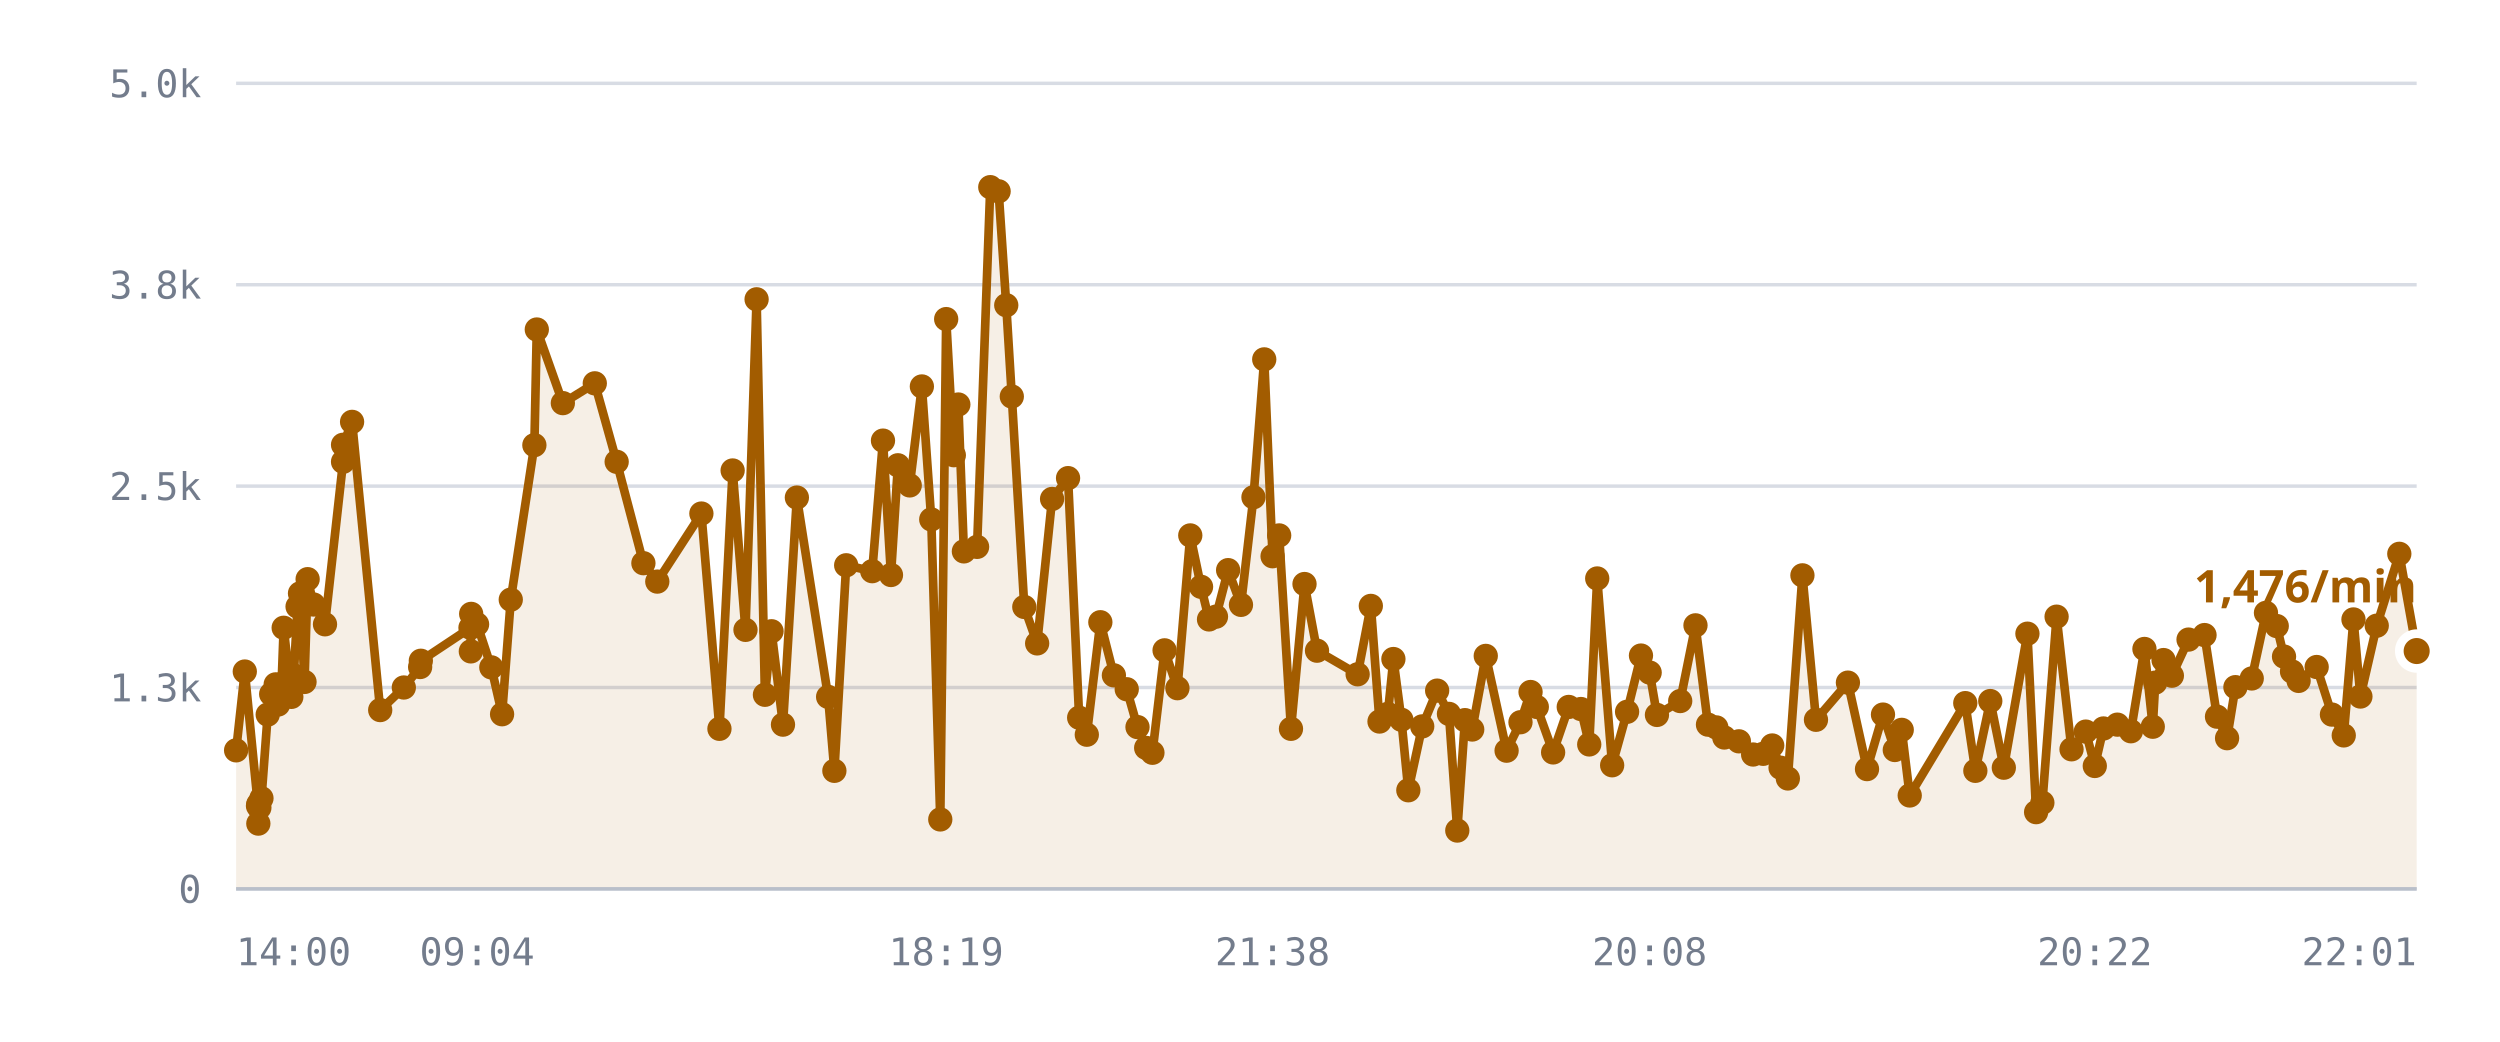
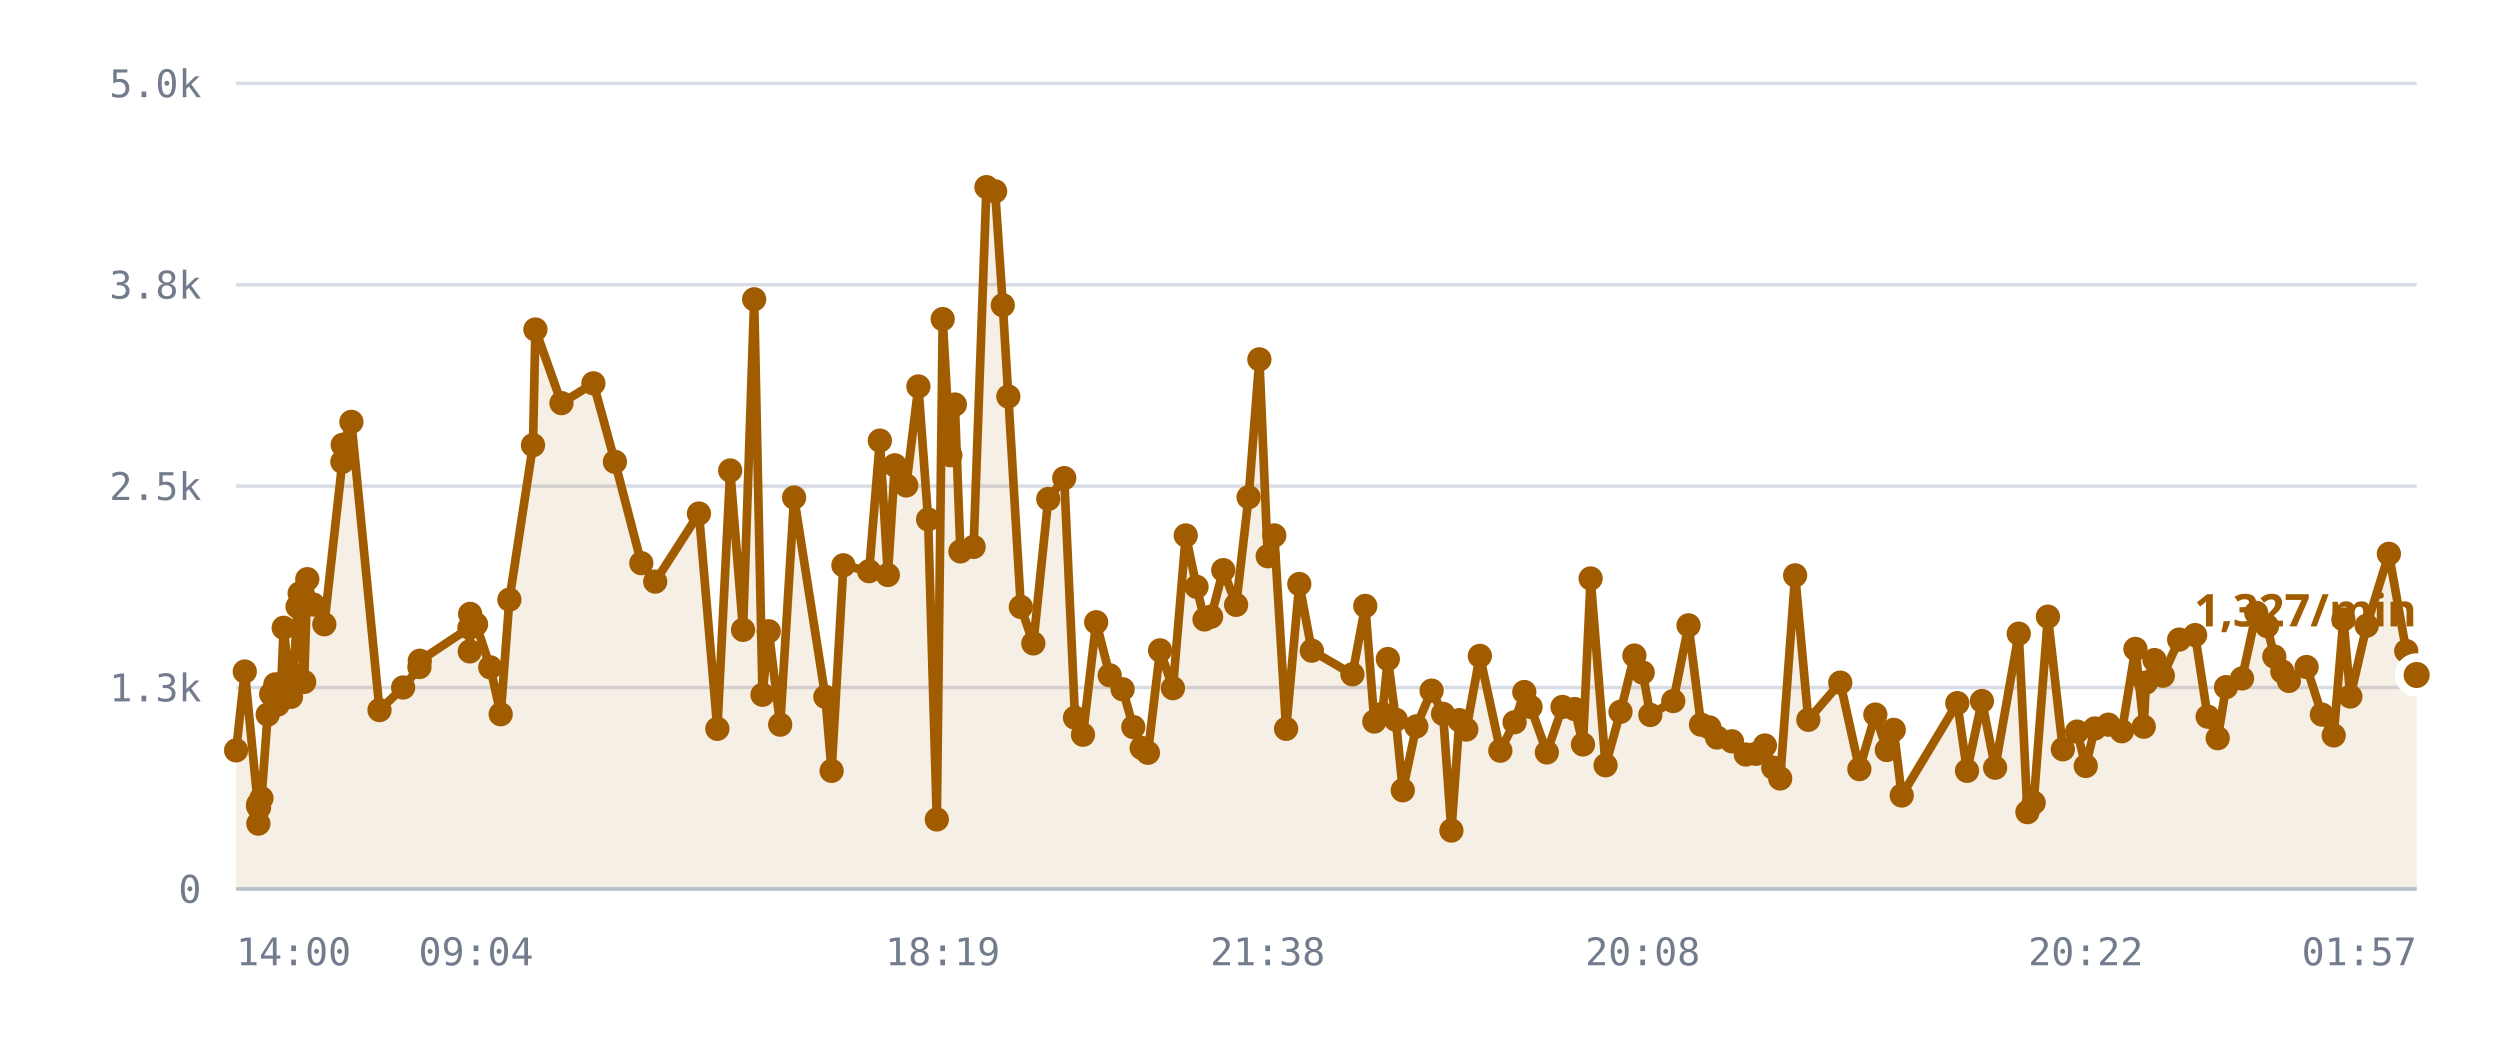
<svg xmlns="http://www.w3.org/2000/svg" viewBox="0 0 720 300" role="img" aria-label="/r/lobby messages per minute">
  <style>
    .grid      { stroke: var(--chart-grid, #d8dce4); stroke-width: 1; }
    .cap       { stroke: var(--chart-cap, #9a2b22); stroke-width: 1.5; stroke-dasharray: 5 4; }
    .cap-label { fill: var(--chart-cap, #9a2b22); font: 600 11px Archivo, system-ui, sans-serif; letter-spacing: .04em; }
    .tick      { fill: var(--chart-muted, #737c8c); font: 500 11px "IBM Plex Mono", ui-monospace, monospace; }
    .tick-y    { text-anchor: end; }
    .tick-x    { text-anchor: middle; }
    .series    { fill: none; stroke: var(--chart-line, #a25c00); stroke-width: 2.5; stroke-linejoin: round; stroke-linecap: round; }
    .fill      { fill: var(--chart-fill, rgba(162,92,0,.10)); stroke: none; }
    .dot       { fill: var(--chart-line, #a25c00); }
    .dot-last  { stroke: var(--chart-bg, #fff); stroke-width: 2.5; }
    .end-label { fill: var(--chart-line, #a25c00); font: 700 13px Archivo, system-ui, sans-serif; }
    .axis      { stroke: var(--chart-axis, #b9bfca); stroke-width: 1; }
  </style>
  <line x1="68" y1="256.0" x2="696" y2="256.0" class="grid" />
  <text x="58" y="260.0" class="tick tick-y">0</text>
  <line x1="68" y1="198.0" x2="696" y2="198.0" class="grid" />
  <text x="58" y="202.0" class="tick tick-y">1.3k</text>
  <line x1="68" y1="140.0" x2="696" y2="140.0" class="grid" />
  <text x="58" y="144.0" class="tick tick-y">2.5k</text>
  <line x1="68" y1="82.0" x2="696" y2="82.0" class="grid" />
  <text x="58" y="86.0" class="tick tick-y">3.8k</text>
  <line x1="68" y1="24.0" x2="696" y2="24.0" class="grid" />
  <text x="58" y="28.0" class="tick tick-y">5.0k</text>
-   <path d="M68.0,216.1 L70.5,193.4 L74.3,232.1 L74.4,237.2 L74.4,231.6 L74.7,232.6 L75.3,229.9 L77.1,205.8 L78.1,199.9 L79.4,197.1 L80.1,202.9 L81.1,197.0 L81.7,180.8 L83.9,200.7 L84.6,194.5 L85.7,174.7 L86.4,170.9 L87.7,196.4 L88.6,166.8 L90.3,174.1 L93.6,179.8 L98.8,133.0 L98.8,128.1 L101.4,121.5 L109.5,204.5 L116.3,198.0 L121.0,192.1 L121.2,190.3 L135.5,180.8 L135.6,187.6 L135.7,176.8 L137.4,179.8 L141.5,192.2 L144.6,205.7 L147.1,172.7 L153.9,128.2 L154.6,94.9 L162.1,116.1 L171.3,110.4 L177.6,133.0 L185.3,162.2 L189.3,167.5 L202.0,147.9 L207.2,209.9 L211.0,135.5 L214.7,181.4 L217.9,86.2 L220.3,200.1 L222.2,181.8 L225.5,208.7 L229.5,143.3 L238.5,200.7 L240.3,222.0 L243.7,162.8 L251.2,164.5 L254.3,126.9 L256.6,165.6 L258.6,134.0 L262.0,139.8 L265.5,111.3 L268.2,149.6 L270.8,236.0 L272.5,91.9 L274.7,131.1 L276.0,116.5 L277.6,158.8 L281.4,157.5 L285.2,53.9 L287.6,55.1 L289.8,87.9 L291.4,114.2 L295.0,174.8 L298.7,185.3 L303.0,143.7 L307.6,137.7 L310.8,206.7 L313.0,211.6 L316.9,179.2 L320.8,194.5 L324.5,198.5 L327.6,209.4 L330.1,215.4 L331.9,216.8 L335.4,187.3 L339.1,198.2 L342.8,154.2 L345.9,169.0 L348.2,178.4 L350.2,177.6 L353.7,164.2 L357.4,174.2 L361.0,143.2 L364.1,103.5 L366.5,160.2 L368.4,154.2 L371.8,209.9 L375.7,168.2 L379.3,187.4 L391.0,194.2 L394.8,174.5 L397.3,207.8 L399.7,205.6 L401.3,189.8 L403.6,207.3 L405.6,227.6 L409.6,209.2 L413.9,198.9 L417.3,205.6 L419.7,239.2 L421.9,207.4 L424.0,210.1 L427.9,188.9 L433.9,216.2 L437.9,208.0 L440.8,199.3 L442.6,203.6 L447.3,216.7 L451.8,203.6 L455.3,204.2 L457.7,214.4 L460.0,166.6 L464.3,220.4 L468.6,205.0 L472.6,188.8 L475.1,193.7 L477.2,205.9 L483.9,201.9 L488.3,180.1 L491.9,208.7 L494.3,209.5 L496.6,212.4 L500.8,213.5 L504.9,217.3 L507.8,217.1 L510.4,214.7 L512.8,221.1 L514.9,224.2 L519.1,165.7 L523.0,207.3 L532.2,196.6 L537.7,221.5 L542.3,205.8 L545.7,216.0 L547.7,210.2 L550.0,229.1 L566.0,202.5 L568.9,222.0 L573.2,201.9 L577.1,221.1 L583.9,182.5 L586.4,233.9 L588.2,231.2 L592.3,177.6 L596.6,215.8 L600.7,210.7 L603.3,220.6 L605.8,209.8 L609.8,208.7 L613.7,210.6 L617.6,186.9 L620.0,209.3 L620.7,196.6 L623.1,190.1 L625.5,194.6 L630.3,184.2 L634.9,182.9 L638.5,206.4 L641.4,212.6 L643.8,197.9 L648.5,195.4 L652.6,176.5 L655.7,180.3 L657.8,189.1 L660.1,193.4 L662.0,196.1 L667.2,192.1 L671.6,205.8 L675.0,211.8 L677.8,178.4 L679.8,200.6 L684.5,180.2 L691.0,159.5 L696.0,187.5 L696.0,256.0 L68.0,256.0 Z" class="fill" />
-   <path d="M68.0,216.1 L70.5,193.4 L74.3,232.1 L74.4,237.2 L74.4,231.6 L74.7,232.6 L75.3,229.9 L77.1,205.8 L78.1,199.9 L79.4,197.1 L80.1,202.9 L81.1,197.0 L81.7,180.8 L83.9,200.7 L84.6,194.5 L85.7,174.7 L86.4,170.9 L87.7,196.4 L88.6,166.8 L90.3,174.1 L93.6,179.8 L98.8,133.0 L98.8,128.1 L101.4,121.5 L109.5,204.5 L116.3,198.0 L121.0,192.1 L121.2,190.3 L135.5,180.8 L135.6,187.6 L135.7,176.8 L137.4,179.8 L141.5,192.2 L144.6,205.7 L147.1,172.7 L153.9,128.2 L154.6,94.9 L162.1,116.1 L171.3,110.4 L177.6,133.0 L185.3,162.2 L189.3,167.5 L202.0,147.9 L207.2,209.9 L211.0,135.5 L214.7,181.4 L217.9,86.2 L220.3,200.1 L222.2,181.8 L225.5,208.7 L229.5,143.3 L238.5,200.7 L240.3,222.0 L243.7,162.8 L251.2,164.5 L254.3,126.9 L256.6,165.6 L258.6,134.0 L262.0,139.8 L265.5,111.3 L268.2,149.6 L270.8,236.0 L272.5,91.9 L274.7,131.1 L276.0,116.5 L277.6,158.8 L281.4,157.5 L285.2,53.9 L287.6,55.1 L289.8,87.9 L291.4,114.2 L295.0,174.8 L298.7,185.3 L303.0,143.7 L307.6,137.7 L310.8,206.7 L313.0,211.6 L316.9,179.2 L320.8,194.5 L324.5,198.5 L327.6,209.4 L330.1,215.4 L331.9,216.8 L335.4,187.3 L339.1,198.2 L342.8,154.2 L345.9,169.0 L348.2,178.4 L350.2,177.6 L353.7,164.2 L357.4,174.2 L361.0,143.2 L364.1,103.5 L366.5,160.2 L368.4,154.2 L371.8,209.9 L375.7,168.2 L379.3,187.4 L391.0,194.2 L394.8,174.5 L397.3,207.8 L399.7,205.6 L401.3,189.8 L403.6,207.3 L405.6,227.6 L409.6,209.2 L413.9,198.9 L417.3,205.6 L419.7,239.2 L421.9,207.4 L424.0,210.1 L427.9,188.9 L433.9,216.2 L437.9,208.0 L440.8,199.3 L442.6,203.6 L447.3,216.7 L451.8,203.6 L455.3,204.2 L457.7,214.4 L460.0,166.6 L464.3,220.4 L468.6,205.0 L472.6,188.8 L475.1,193.7 L477.2,205.9 L483.9,201.9 L488.3,180.1 L491.9,208.7 L494.3,209.5 L496.6,212.4 L500.8,213.5 L504.9,217.3 L507.8,217.1 L510.4,214.7 L512.8,221.1 L514.9,224.2 L519.1,165.7 L523.0,207.3 L532.2,196.6 L537.7,221.5 L542.3,205.8 L545.7,216.0 L547.7,210.2 L550.0,229.1 L566.0,202.5 L568.9,222.0 L573.2,201.9 L577.1,221.1 L583.9,182.5 L586.4,233.9 L588.2,231.2 L592.3,177.6 L596.6,215.8 L600.7,210.7 L603.3,220.6 L605.8,209.8 L609.8,208.7 L613.7,210.6 L617.6,186.9 L620.0,209.3 L620.7,196.6 L623.1,190.1 L625.5,194.6 L630.3,184.2 L634.9,182.9 L638.5,206.4 L641.4,212.6 L643.8,197.9 L648.5,195.4 L652.6,176.5 L655.7,180.3 L657.8,189.1 L660.1,193.4 L662.0,196.1 L667.2,192.1 L671.6,205.8 L675.0,211.8 L677.8,178.4 L679.8,200.6 L684.5,180.2 L691.0,159.5 L696.0,187.5" class="series" />
+   <path d="M68.0,216.1 L70.5,193.4 L74.3,232.1 L74.4,237.2 L74.4,231.6 L74.6,232.6 L75.3,229.9 L77.1,205.8 L78.1,199.9 L79.3,197.1 L80.0,202.9 L81.0,197.0 L81.7,180.8 L83.8,200.7 L84.5,194.5 L85.7,174.7 L86.3,170.9 L87.6,196.4 L88.5,166.8 L90.2,174.1 L93.4,179.8 L98.6,133.0 L98.7,128.1 L101.2,121.5 L109.3,204.5 L116.1,198.0 L120.8,192.1 L120.9,190.3 L135.2,180.8 L135.3,187.6 L135.4,176.8 L137.1,179.8 L141.2,192.2 L144.2,205.7 L146.7,172.7 L153.5,128.2 L154.2,94.9 L161.7,116.1 L170.9,110.4 L177.1,133.0 L184.7,162.2 L188.7,167.5 L201.3,147.9 L206.6,209.9 L210.3,135.5 L214.0,181.4 L217.2,86.2 L219.6,200.1 L221.4,181.8 L224.7,208.7 L228.7,143.3 L237.7,200.7 L239.5,222.0 L242.9,162.8 L250.3,164.5 L253.4,126.9 L255.7,165.6 L257.7,134.0 L261.0,139.8 L264.5,111.3 L267.3,149.6 L269.8,236.0 L271.5,91.9 L273.7,131.1 L275.0,116.5 L276.6,158.8 L280.4,157.5 L284.1,53.9 L286.6,55.1 L288.8,87.9 L290.4,114.2 L294.0,174.8 L297.6,185.3 L301.9,143.7 L306.5,137.7 L309.6,206.7 L311.9,211.6 L315.7,179.2 L319.6,194.5 L323.3,198.5 L326.4,209.4 L328.8,215.4 L330.6,216.8 L334.1,187.3 L337.8,198.2 L341.5,154.2 L344.6,169.0 L346.9,178.4 L348.8,177.6 L352.3,164.2 L356.0,174.2 L359.6,143.2 L362.7,103.5 L365.1,160.2 L367.0,154.2 L370.4,209.9 L374.2,168.2 L377.8,187.4 L389.5,194.2 L393.2,174.5 L395.8,207.8 L398.1,205.6 L399.7,189.8 L402.0,207.3 L404.0,227.6 L407.9,209.2 L412.3,198.9 L415.6,205.6 L418.0,239.2 L420.3,207.4 L422.3,210.1 L426.2,188.9 L432.1,216.2 L436.2,208.0 L439.0,199.3 L440.8,203.6 L445.5,216.7 L450.0,203.6 L453.5,204.2 L455.9,214.4 L458.1,166.6 L462.4,220.4 L466.7,205.0 L470.7,188.8 L473.1,193.7 L475.3,205.9 L481.9,201.9 L486.3,180.1 L489.9,208.7 L492.3,209.5 L494.5,212.4 L498.8,213.5 L502.8,217.3 L505.7,217.1 L508.3,214.7 L510.7,221.1 L512.7,224.2 L517.0,165.7 L520.8,207.3 L530.0,196.6 L535.5,221.5 L540.1,205.8 L543.4,216.0 L545.4,210.2 L547.7,229.1 L563.7,202.5 L566.5,222.0 L570.8,201.9 L574.6,221.1 L581.4,182.5 L583.9,233.9 L585.7,231.2 L589.8,177.6 L594.1,215.8 L598.2,210.7 L600.7,220.6 L603.3,209.8 L607.2,208.7 L611.1,210.6 L615.0,186.9 L617.4,209.3 L618.0,196.6 L620.5,190.1 L622.9,194.6 L627.6,184.2 L632.2,182.9 L635.8,206.4 L638.7,212.6 L641.1,197.9 L645.7,195.4 L649.8,176.5 L652.9,180.3 L655.0,189.1 L657.3,193.4 L659.2,196.1 L664.3,192.1 L668.7,205.8 L672.1,211.8 L674.9,178.4 L676.9,200.6 L681.6,180.2 L688.0,159.5 L693.0,187.5 L696.0,194.4 L696.0,256.0 L68.0,256.0 Z" class="fill" />
+   <path d="M68.0,216.1 L70.5,193.4 L74.3,232.1 L74.4,237.2 L74.4,231.6 L74.6,232.6 L75.3,229.9 L77.1,205.8 L78.1,199.9 L79.3,197.1 L80.0,202.9 L81.0,197.0 L81.7,180.8 L83.8,200.7 L84.5,194.5 L85.7,174.7 L86.3,170.9 L87.6,196.4 L88.5,166.8 L90.2,174.1 L93.4,179.8 L98.6,133.0 L98.7,128.1 L101.2,121.5 L109.3,204.5 L116.1,198.0 L120.8,192.1 L120.9,190.3 L135.2,180.8 L135.3,187.6 L135.4,176.8 L137.1,179.8 L141.2,192.2 L144.2,205.7 L146.7,172.7 L153.5,128.2 L154.2,94.9 L161.7,116.1 L170.9,110.4 L177.1,133.0 L184.7,162.2 L188.7,167.5 L201.3,147.9 L206.6,209.9 L210.3,135.5 L214.0,181.4 L217.2,86.2 L219.6,200.1 L221.4,181.8 L224.7,208.7 L228.7,143.3 L237.7,200.7 L239.5,222.0 L242.9,162.8 L250.3,164.5 L253.4,126.9 L255.7,165.6 L257.7,134.0 L261.0,139.8 L264.5,111.3 L267.3,149.6 L269.8,236.0 L271.5,91.9 L273.7,131.1 L275.0,116.5 L276.6,158.8 L280.4,157.5 L284.1,53.9 L286.6,55.1 L288.8,87.9 L290.4,114.2 L294.0,174.8 L297.6,185.3 L301.9,143.7 L306.5,137.7 L309.6,206.7 L311.9,211.6 L315.7,179.2 L319.6,194.5 L323.3,198.5 L326.4,209.4 L328.8,215.4 L330.6,216.8 L334.1,187.3 L337.8,198.2 L341.5,154.2 L344.6,169.0 L346.9,178.4 L348.8,177.6 L352.3,164.2 L356.0,174.2 L359.6,143.2 L362.7,103.5 L365.1,160.2 L367.0,154.2 L370.4,209.9 L374.2,168.2 L377.8,187.4 L389.5,194.2 L393.2,174.5 L395.8,207.8 L398.1,205.6 L399.7,189.8 L402.0,207.3 L404.0,227.6 L407.9,209.2 L412.3,198.9 L415.6,205.6 L418.0,239.2 L420.3,207.4 L422.3,210.1 L426.2,188.9 L432.1,216.2 L436.2,208.0 L439.0,199.3 L440.8,203.6 L445.5,216.7 L450.0,203.6 L453.5,204.2 L455.9,214.4 L458.1,166.6 L462.4,220.4 L466.7,205.0 L470.7,188.8 L473.1,193.7 L475.3,205.9 L481.9,201.9 L486.3,180.1 L489.9,208.7 L492.3,209.5 L494.5,212.4 L498.8,213.5 L502.8,217.3 L505.7,217.1 L508.3,214.7 L510.7,221.1 L512.7,224.2 L517.0,165.7 L520.8,207.3 L530.0,196.6 L535.5,221.5 L540.1,205.8 L543.4,216.0 L545.4,210.2 L547.7,229.1 L563.7,202.5 L566.5,222.0 L570.8,201.9 L574.6,221.1 L581.4,182.5 L583.9,233.9 L585.7,231.2 L589.8,177.6 L594.1,215.8 L598.2,210.7 L600.7,220.6 L603.3,209.8 L607.2,208.7 L611.1,210.6 L615.0,186.9 L617.4,209.3 L618.0,196.6 L620.5,190.1 L622.9,194.6 L627.6,184.2 L632.2,182.9 L635.8,206.4 L638.7,212.6 L641.1,197.9 L645.7,195.4 L649.8,176.5 L652.9,180.3 L655.0,189.1 L657.3,193.4 L659.2,196.1 L664.3,192.1 L668.7,205.8 L672.1,211.8 L674.9,178.4 L676.9,200.6 L681.6,180.2 L688.0,159.5 L693.0,187.5 L696.0,194.4" class="series" />
  <circle cx="68.0" cy="216.1" r="3.5" class="dot" />
  <circle cx="70.5" cy="193.4" r="3.5" class="dot" />
  <circle cx="74.3" cy="232.1" r="3.5" class="dot" />
  <circle cx="74.4" cy="237.2" r="3.5" class="dot" />
  <circle cx="74.4" cy="231.6" r="3.5" class="dot" />
-   <circle cx="74.7" cy="232.6" r="3.5" class="dot" />
+   <circle cx="74.6" cy="232.6" r="3.5" class="dot" />
  <circle cx="75.3" cy="229.9" r="3.5" class="dot" />
  <circle cx="77.1" cy="205.8" r="3.5" class="dot" />
  <circle cx="78.1" cy="199.9" r="3.5" class="dot" />
-   <circle cx="79.4" cy="197.1" r="3.5" class="dot" />
-   <circle cx="80.1" cy="202.9" r="3.5" class="dot" />
-   <circle cx="81.1" cy="197.0" r="3.5" class="dot" />
+   <circle cx="79.3" cy="197.1" r="3.5" class="dot" />
+   <circle cx="80.0" cy="202.9" r="3.5" class="dot" />
+   <circle cx="81.0" cy="197.0" r="3.5" class="dot" />
  <circle cx="81.7" cy="180.8" r="3.5" class="dot" />
-   <circle cx="83.9" cy="200.7" r="3.5" class="dot" />
-   <circle cx="84.6" cy="194.5" r="3.5" class="dot" />
+   <circle cx="83.8" cy="200.7" r="3.5" class="dot" />
+   <circle cx="84.5" cy="194.5" r="3.5" class="dot" />
  <circle cx="85.7" cy="174.7" r="3.5" class="dot" />
-   <circle cx="86.4" cy="170.9" r="3.5" class="dot" />
-   <circle cx="87.7" cy="196.4" r="3.5" class="dot" />
-   <circle cx="88.6" cy="166.8" r="3.5" class="dot" />
-   <circle cx="90.3" cy="174.1" r="3.5" class="dot" />
-   <circle cx="93.6" cy="179.8" r="3.5" class="dot" />
-   <circle cx="98.8" cy="133.0" r="3.5" class="dot" />
-   <circle cx="98.8" cy="128.1" r="3.5" class="dot" />
-   <circle cx="101.4" cy="121.5" r="3.5" class="dot" />
-   <circle cx="109.5" cy="204.5" r="3.5" class="dot" />
-   <circle cx="116.3" cy="198.0" r="3.5" class="dot" />
-   <circle cx="121.0" cy="192.1" r="3.5" class="dot" />
-   <circle cx="121.2" cy="190.3" r="3.5" class="dot" />
-   <circle cx="135.5" cy="180.8" r="3.5" class="dot" />
-   <circle cx="135.6" cy="187.6" r="3.5" class="dot" />
-   <circle cx="135.7" cy="176.8" r="3.5" class="dot" />
-   <circle cx="137.4" cy="179.8" r="3.5" class="dot" />
-   <circle cx="141.5" cy="192.2" r="3.5" class="dot" />
-   <circle cx="144.6" cy="205.7" r="3.5" class="dot" />
-   <circle cx="147.1" cy="172.7" r="3.5" class="dot" />
-   <circle cx="153.9" cy="128.2" r="3.5" class="dot" />
-   <circle cx="154.6" cy="94.9" r="3.5" class="dot" />
-   <circle cx="162.1" cy="116.1" r="3.5" class="dot" />
-   <circle cx="171.3" cy="110.4" r="3.5" class="dot" />
-   <circle cx="177.6" cy="133.0" r="3.5" class="dot" />
-   <circle cx="185.3" cy="162.2" r="3.5" class="dot" />
-   <circle cx="189.3" cy="167.5" r="3.5" class="dot" />
-   <circle cx="202.0" cy="147.9" r="3.5" class="dot" />
-   <circle cx="207.2" cy="209.9" r="3.5" class="dot" />
-   <circle cx="211.0" cy="135.5" r="3.5" class="dot" />
-   <circle cx="214.7" cy="181.4" r="3.5" class="dot" />
-   <circle cx="217.9" cy="86.2" r="3.5" class="dot" />
-   <circle cx="220.3" cy="200.1" r="3.5" class="dot" />
-   <circle cx="222.2" cy="181.8" r="3.5" class="dot" />
-   <circle cx="225.5" cy="208.7" r="3.5" class="dot" />
-   <circle cx="229.5" cy="143.3" r="3.5" class="dot" />
-   <circle cx="238.5" cy="200.7" r="3.5" class="dot" />
-   <circle cx="240.3" cy="222.0" r="3.5" class="dot" />
-   <circle cx="243.7" cy="162.8" r="3.5" class="dot" />
-   <circle cx="251.2" cy="164.5" r="3.5" class="dot" />
-   <circle cx="254.3" cy="126.9" r="3.5" class="dot" />
-   <circle cx="256.6" cy="165.6" r="3.5" class="dot" />
-   <circle cx="258.6" cy="134.0" r="3.5" class="dot" />
-   <circle cx="262.0" cy="139.8" r="3.5" class="dot" />
-   <circle cx="265.5" cy="111.3" r="3.5" class="dot" />
-   <circle cx="268.2" cy="149.6" r="3.5" class="dot" />
-   <circle cx="270.8" cy="236.0" r="3.5" class="dot" />
-   <circle cx="272.5" cy="91.9" r="3.5" class="dot" />
-   <circle cx="274.7" cy="131.1" r="3.5" class="dot" />
-   <circle cx="276.0" cy="116.5" r="3.5" class="dot" />
-   <circle cx="277.6" cy="158.8" r="3.5" class="dot" />
-   <circle cx="281.4" cy="157.5" r="3.5" class="dot" />
-   <circle cx="285.2" cy="53.9" r="3.5" class="dot" />
-   <circle cx="287.6" cy="55.1" r="3.5" class="dot" />
-   <circle cx="289.8" cy="87.9" r="3.5" class="dot" />
-   <circle cx="291.4" cy="114.2" r="3.5" class="dot" />
-   <circle cx="295.0" cy="174.8" r="3.5" class="dot" />
-   <circle cx="298.7" cy="185.3" r="3.5" class="dot" />
-   <circle cx="303.0" cy="143.7" r="3.5" class="dot" />
-   <circle cx="307.6" cy="137.7" r="3.5" class="dot" />
-   <circle cx="310.8" cy="206.7" r="3.5" class="dot" />
-   <circle cx="313.0" cy="211.6" r="3.5" class="dot" />
-   <circle cx="316.9" cy="179.2" r="3.5" class="dot" />
-   <circle cx="320.8" cy="194.5" r="3.5" class="dot" />
-   <circle cx="324.5" cy="198.5" r="3.5" class="dot" />
-   <circle cx="327.6" cy="209.4" r="3.5" class="dot" />
-   <circle cx="330.1" cy="215.4" r="3.5" class="dot" />
-   <circle cx="331.9" cy="216.8" r="3.5" class="dot" />
-   <circle cx="335.4" cy="187.3" r="3.5" class="dot" />
-   <circle cx="339.1" cy="198.2" r="3.5" class="dot" />
-   <circle cx="342.8" cy="154.2" r="3.5" class="dot" />
-   <circle cx="345.9" cy="169.0" r="3.5" class="dot" />
-   <circle cx="348.2" cy="178.4" r="3.5" class="dot" />
-   <circle cx="350.2" cy="177.6" r="3.5" class="dot" />
-   <circle cx="353.7" cy="164.2" r="3.5" class="dot" />
-   <circle cx="357.4" cy="174.2" r="3.5" class="dot" />
-   <circle cx="361.0" cy="143.2" r="3.5" class="dot" />
-   <circle cx="364.1" cy="103.5" r="3.5" class="dot" />
-   <circle cx="366.5" cy="160.2" r="3.5" class="dot" />
-   <circle cx="368.4" cy="154.2" r="3.5" class="dot" />
-   <circle cx="371.8" cy="209.9" r="3.5" class="dot" />
-   <circle cx="375.7" cy="168.2" r="3.5" class="dot" />
-   <circle cx="379.3" cy="187.4" r="3.5" class="dot" />
-   <circle cx="391.0" cy="194.2" r="3.5" class="dot" />
-   <circle cx="394.8" cy="174.5" r="3.5" class="dot" />
-   <circle cx="397.3" cy="207.8" r="3.5" class="dot" />
-   <circle cx="399.7" cy="205.6" r="3.5" class="dot" />
-   <circle cx="401.3" cy="189.8" r="3.5" class="dot" />
-   <circle cx="403.6" cy="207.3" r="3.5" class="dot" />
-   <circle cx="405.6" cy="227.6" r="3.5" class="dot" />
-   <circle cx="409.6" cy="209.2" r="3.5" class="dot" />
-   <circle cx="413.9" cy="198.9" r="3.5" class="dot" />
-   <circle cx="417.3" cy="205.6" r="3.5" class="dot" />
-   <circle cx="419.7" cy="239.2" r="3.5" class="dot" />
-   <circle cx="421.9" cy="207.4" r="3.5" class="dot" />
-   <circle cx="424.0" cy="210.1" r="3.5" class="dot" />
-   <circle cx="427.9" cy="188.9" r="3.5" class="dot" />
-   <circle cx="433.9" cy="216.2" r="3.5" class="dot" />
-   <circle cx="437.9" cy="208.0" r="3.5" class="dot" />
-   <circle cx="440.8" cy="199.3" r="3.5" class="dot" />
-   <circle cx="442.6" cy="203.6" r="3.5" class="dot" />
-   <circle cx="447.3" cy="216.7" r="3.5" class="dot" />
-   <circle cx="451.8" cy="203.6" r="3.5" class="dot" />
-   <circle cx="455.3" cy="204.2" r="3.5" class="dot" />
-   <circle cx="457.7" cy="214.4" r="3.5" class="dot" />
-   <circle cx="460.0" cy="166.6" r="3.5" class="dot" />
-   <circle cx="464.3" cy="220.4" r="3.5" class="dot" />
-   <circle cx="468.6" cy="205.0" r="3.5" class="dot" />
-   <circle cx="472.6" cy="188.8" r="3.5" class="dot" />
-   <circle cx="475.1" cy="193.7" r="3.5" class="dot" />
-   <circle cx="477.2" cy="205.9" r="3.5" class="dot" />
-   <circle cx="483.9" cy="201.9" r="3.5" class="dot" />
-   <circle cx="488.3" cy="180.1" r="3.5" class="dot" />
-   <circle cx="491.9" cy="208.7" r="3.5" class="dot" />
-   <circle cx="494.3" cy="209.5" r="3.5" class="dot" />
-   <circle cx="496.6" cy="212.4" r="3.5" class="dot" />
-   <circle cx="500.8" cy="213.5" r="3.5" class="dot" />
-   <circle cx="504.9" cy="217.3" r="3.5" class="dot" />
-   <circle cx="507.8" cy="217.1" r="3.5" class="dot" />
-   <circle cx="510.4" cy="214.7" r="3.5" class="dot" />
-   <circle cx="512.8" cy="221.1" r="3.5" class="dot" />
-   <circle cx="514.9" cy="224.2" r="3.5" class="dot" />
-   <circle cx="519.1" cy="165.7" r="3.5" class="dot" />
-   <circle cx="523.0" cy="207.3" r="3.5" class="dot" />
-   <circle cx="532.2" cy="196.6" r="3.5" class="dot" />
-   <circle cx="537.7" cy="221.5" r="3.5" class="dot" />
-   <circle cx="542.3" cy="205.8" r="3.5" class="dot" />
-   <circle cx="545.7" cy="216.0" r="3.5" class="dot" />
-   <circle cx="547.7" cy="210.2" r="3.5" class="dot" />
-   <circle cx="550.0" cy="229.1" r="3.5" class="dot" />
-   <circle cx="566.0" cy="202.5" r="3.5" class="dot" />
-   <circle cx="568.9" cy="222.0" r="3.5" class="dot" />
-   <circle cx="573.2" cy="201.9" r="3.5" class="dot" />
-   <circle cx="577.1" cy="221.1" r="3.5" class="dot" />
-   <circle cx="583.9" cy="182.5" r="3.5" class="dot" />
-   <circle cx="586.4" cy="233.9" r="3.5" class="dot" />
-   <circle cx="588.2" cy="231.2" r="3.5" class="dot" />
-   <circle cx="592.3" cy="177.6" r="3.5" class="dot" />
-   <circle cx="596.6" cy="215.8" r="3.5" class="dot" />
-   <circle cx="600.7" cy="210.7" r="3.5" class="dot" />
-   <circle cx="603.3" cy="220.6" r="3.5" class="dot" />
-   <circle cx="605.8" cy="209.8" r="3.5" class="dot" />
-   <circle cx="609.8" cy="208.7" r="3.5" class="dot" />
-   <circle cx="613.7" cy="210.6" r="3.5" class="dot" />
-   <circle cx="617.6" cy="186.9" r="3.5" class="dot" />
-   <circle cx="620.0" cy="209.3" r="3.5" class="dot" />
-   <circle cx="620.7" cy="196.6" r="3.5" class="dot" />
-   <circle cx="623.1" cy="190.1" r="3.5" class="dot" />
-   <circle cx="625.5" cy="194.6" r="3.5" class="dot" />
-   <circle cx="630.3" cy="184.2" r="3.5" class="dot" />
-   <circle cx="634.9" cy="182.9" r="3.5" class="dot" />
-   <circle cx="638.5" cy="206.4" r="3.5" class="dot" />
-   <circle cx="641.4" cy="212.6" r="3.5" class="dot" />
-   <circle cx="643.8" cy="197.9" r="3.5" class="dot" />
-   <circle cx="648.5" cy="195.4" r="3.5" class="dot" />
-   <circle cx="652.6" cy="176.5" r="3.5" class="dot" />
-   <circle cx="655.7" cy="180.3" r="3.5" class="dot" />
-   <circle cx="657.8" cy="189.1" r="3.5" class="dot" />
-   <circle cx="660.1" cy="193.4" r="3.5" class="dot" />
-   <circle cx="662.0" cy="196.1" r="3.5" class="dot" />
-   <circle cx="667.2" cy="192.1" r="3.5" class="dot" />
-   <circle cx="671.6" cy="205.8" r="3.5" class="dot" />
-   <circle cx="675.0" cy="211.8" r="3.5" class="dot" />
-   <circle cx="677.8" cy="178.4" r="3.5" class="dot" />
-   <circle cx="679.8" cy="200.6" r="3.5" class="dot" />
-   <circle cx="684.5" cy="180.2" r="3.5" class="dot" />
-   <circle cx="691.0" cy="159.5" r="3.5" class="dot" />
-   <circle cx="696.0" cy="187.5" r="5" class="dot dot-last" />
-   <text x="696.0" y="173.5" class="end-label" text-anchor="end">1,476/min</text>
+   <circle cx="86.3" cy="170.9" r="3.5" class="dot" />
+   <circle cx="87.6" cy="196.4" r="3.5" class="dot" />
+   <circle cx="88.5" cy="166.8" r="3.5" class="dot" />
+   <circle cx="90.2" cy="174.1" r="3.5" class="dot" />
+   <circle cx="93.4" cy="179.8" r="3.5" class="dot" />
+   <circle cx="98.6" cy="133.0" r="3.5" class="dot" />
+   <circle cx="98.7" cy="128.1" r="3.5" class="dot" />
+   <circle cx="101.2" cy="121.5" r="3.5" class="dot" />
+   <circle cx="109.3" cy="204.5" r="3.5" class="dot" />
+   <circle cx="116.1" cy="198.0" r="3.5" class="dot" />
+   <circle cx="120.8" cy="192.1" r="3.5" class="dot" />
+   <circle cx="120.9" cy="190.3" r="3.5" class="dot" />
+   <circle cx="135.2" cy="180.8" r="3.5" class="dot" />
+   <circle cx="135.3" cy="187.6" r="3.5" class="dot" />
+   <circle cx="135.4" cy="176.8" r="3.5" class="dot" />
+   <circle cx="137.1" cy="179.8" r="3.5" class="dot" />
+   <circle cx="141.2" cy="192.2" r="3.5" class="dot" />
+   <circle cx="144.2" cy="205.7" r="3.5" class="dot" />
+   <circle cx="146.7" cy="172.7" r="3.5" class="dot" />
+   <circle cx="153.5" cy="128.2" r="3.5" class="dot" />
+   <circle cx="154.2" cy="94.9" r="3.5" class="dot" />
+   <circle cx="161.7" cy="116.1" r="3.5" class="dot" />
+   <circle cx="170.9" cy="110.4" r="3.5" class="dot" />
+   <circle cx="177.1" cy="133.0" r="3.5" class="dot" />
+   <circle cx="184.7" cy="162.2" r="3.5" class="dot" />
+   <circle cx="188.7" cy="167.5" r="3.5" class="dot" />
+   <circle cx="201.3" cy="147.9" r="3.5" class="dot" />
+   <circle cx="206.6" cy="209.9" r="3.5" class="dot" />
+   <circle cx="210.3" cy="135.5" r="3.5" class="dot" />
+   <circle cx="214.0" cy="181.4" r="3.5" class="dot" />
+   <circle cx="217.2" cy="86.2" r="3.5" class="dot" />
+   <circle cx="219.6" cy="200.1" r="3.5" class="dot" />
+   <circle cx="221.4" cy="181.8" r="3.5" class="dot" />
+   <circle cx="224.7" cy="208.7" r="3.5" class="dot" />
+   <circle cx="228.7" cy="143.3" r="3.5" class="dot" />
+   <circle cx="237.7" cy="200.7" r="3.5" class="dot" />
+   <circle cx="239.5" cy="222.0" r="3.5" class="dot" />
+   <circle cx="242.9" cy="162.8" r="3.5" class="dot" />
+   <circle cx="250.3" cy="164.5" r="3.5" class="dot" />
+   <circle cx="253.4" cy="126.9" r="3.5" class="dot" />
+   <circle cx="255.7" cy="165.6" r="3.5" class="dot" />
+   <circle cx="257.7" cy="134.0" r="3.5" class="dot" />
+   <circle cx="261.0" cy="139.8" r="3.5" class="dot" />
+   <circle cx="264.5" cy="111.3" r="3.5" class="dot" />
+   <circle cx="267.3" cy="149.6" r="3.5" class="dot" />
+   <circle cx="269.8" cy="236.0" r="3.5" class="dot" />
+   <circle cx="271.5" cy="91.9" r="3.5" class="dot" />
+   <circle cx="273.7" cy="131.1" r="3.5" class="dot" />
+   <circle cx="275.0" cy="116.5" r="3.5" class="dot" />
+   <circle cx="276.6" cy="158.8" r="3.5" class="dot" />
+   <circle cx="280.4" cy="157.5" r="3.5" class="dot" />
+   <circle cx="284.1" cy="53.9" r="3.5" class="dot" />
+   <circle cx="286.6" cy="55.1" r="3.5" class="dot" />
+   <circle cx="288.8" cy="87.9" r="3.5" class="dot" />
+   <circle cx="290.4" cy="114.2" r="3.5" class="dot" />
+   <circle cx="294.0" cy="174.8" r="3.5" class="dot" />
+   <circle cx="297.6" cy="185.3" r="3.5" class="dot" />
+   <circle cx="301.9" cy="143.7" r="3.5" class="dot" />
+   <circle cx="306.5" cy="137.7" r="3.5" class="dot" />
+   <circle cx="309.6" cy="206.7" r="3.5" class="dot" />
+   <circle cx="311.9" cy="211.6" r="3.5" class="dot" />
+   <circle cx="315.7" cy="179.2" r="3.5" class="dot" />
+   <circle cx="319.6" cy="194.5" r="3.5" class="dot" />
+   <circle cx="323.3" cy="198.5" r="3.5" class="dot" />
+   <circle cx="326.4" cy="209.4" r="3.5" class="dot" />
+   <circle cx="328.8" cy="215.4" r="3.5" class="dot" />
+   <circle cx="330.6" cy="216.8" r="3.5" class="dot" />
+   <circle cx="334.1" cy="187.3" r="3.5" class="dot" />
+   <circle cx="337.8" cy="198.2" r="3.5" class="dot" />
+   <circle cx="341.5" cy="154.2" r="3.5" class="dot" />
+   <circle cx="344.6" cy="169.0" r="3.5" class="dot" />
+   <circle cx="346.9" cy="178.4" r="3.5" class="dot" />
+   <circle cx="348.8" cy="177.6" r="3.5" class="dot" />
+   <circle cx="352.3" cy="164.2" r="3.5" class="dot" />
+   <circle cx="356.0" cy="174.2" r="3.5" class="dot" />
+   <circle cx="359.6" cy="143.2" r="3.5" class="dot" />
+   <circle cx="362.7" cy="103.5" r="3.5" class="dot" />
+   <circle cx="365.1" cy="160.2" r="3.5" class="dot" />
+   <circle cx="367.0" cy="154.2" r="3.5" class="dot" />
+   <circle cx="370.4" cy="209.9" r="3.5" class="dot" />
+   <circle cx="374.2" cy="168.2" r="3.5" class="dot" />
+   <circle cx="377.8" cy="187.4" r="3.5" class="dot" />
+   <circle cx="389.5" cy="194.2" r="3.5" class="dot" />
+   <circle cx="393.2" cy="174.5" r="3.5" class="dot" />
+   <circle cx="395.8" cy="207.8" r="3.5" class="dot" />
+   <circle cx="398.1" cy="205.6" r="3.5" class="dot" />
+   <circle cx="399.7" cy="189.8" r="3.5" class="dot" />
+   <circle cx="402.0" cy="207.3" r="3.5" class="dot" />
+   <circle cx="404.0" cy="227.6" r="3.5" class="dot" />
+   <circle cx="407.9" cy="209.2" r="3.5" class="dot" />
+   <circle cx="412.3" cy="198.9" r="3.5" class="dot" />
+   <circle cx="415.6" cy="205.6" r="3.5" class="dot" />
+   <circle cx="418.0" cy="239.2" r="3.5" class="dot" />
+   <circle cx="420.3" cy="207.4" r="3.5" class="dot" />
+   <circle cx="422.3" cy="210.1" r="3.5" class="dot" />
+   <circle cx="426.2" cy="188.9" r="3.5" class="dot" />
+   <circle cx="432.1" cy="216.2" r="3.5" class="dot" />
+   <circle cx="436.2" cy="208.0" r="3.5" class="dot" />
+   <circle cx="439.0" cy="199.3" r="3.5" class="dot" />
+   <circle cx="440.8" cy="203.6" r="3.5" class="dot" />
+   <circle cx="445.5" cy="216.7" r="3.5" class="dot" />
+   <circle cx="450.0" cy="203.6" r="3.5" class="dot" />
+   <circle cx="453.5" cy="204.2" r="3.5" class="dot" />
+   <circle cx="455.9" cy="214.4" r="3.5" class="dot" />
+   <circle cx="458.1" cy="166.6" r="3.5" class="dot" />
+   <circle cx="462.4" cy="220.4" r="3.5" class="dot" />
+   <circle cx="466.7" cy="205.0" r="3.5" class="dot" />
+   <circle cx="470.7" cy="188.8" r="3.5" class="dot" />
+   <circle cx="473.1" cy="193.7" r="3.5" class="dot" />
+   <circle cx="475.3" cy="205.9" r="3.5" class="dot" />
+   <circle cx="481.9" cy="201.9" r="3.5" class="dot" />
+   <circle cx="486.3" cy="180.1" r="3.5" class="dot" />
+   <circle cx="489.9" cy="208.7" r="3.5" class="dot" />
+   <circle cx="492.3" cy="209.5" r="3.5" class="dot" />
+   <circle cx="494.5" cy="212.4" r="3.5" class="dot" />
+   <circle cx="498.8" cy="213.5" r="3.5" class="dot" />
+   <circle cx="502.8" cy="217.3" r="3.5" class="dot" />
+   <circle cx="505.7" cy="217.1" r="3.5" class="dot" />
+   <circle cx="508.3" cy="214.7" r="3.5" class="dot" />
+   <circle cx="510.7" cy="221.1" r="3.5" class="dot" />
+   <circle cx="512.7" cy="224.2" r="3.5" class="dot" />
+   <circle cx="517.0" cy="165.7" r="3.5" class="dot" />
+   <circle cx="520.8" cy="207.3" r="3.5" class="dot" />
+   <circle cx="530.0" cy="196.6" r="3.5" class="dot" />
+   <circle cx="535.5" cy="221.5" r="3.5" class="dot" />
+   <circle cx="540.1" cy="205.8" r="3.5" class="dot" />
+   <circle cx="543.4" cy="216.0" r="3.5" class="dot" />
+   <circle cx="545.4" cy="210.2" r="3.5" class="dot" />
+   <circle cx="547.7" cy="229.1" r="3.5" class="dot" />
+   <circle cx="563.7" cy="202.5" r="3.5" class="dot" />
+   <circle cx="566.5" cy="222.0" r="3.5" class="dot" />
+   <circle cx="570.8" cy="201.9" r="3.5" class="dot" />
+   <circle cx="574.6" cy="221.1" r="3.5" class="dot" />
+   <circle cx="581.4" cy="182.5" r="3.5" class="dot" />
+   <circle cx="583.9" cy="233.9" r="3.5" class="dot" />
+   <circle cx="585.7" cy="231.2" r="3.5" class="dot" />
+   <circle cx="589.8" cy="177.6" r="3.5" class="dot" />
+   <circle cx="594.1" cy="215.8" r="3.5" class="dot" />
+   <circle cx="598.2" cy="210.7" r="3.5" class="dot" />
+   <circle cx="600.7" cy="220.6" r="3.5" class="dot" />
+   <circle cx="603.3" cy="209.8" r="3.5" class="dot" />
+   <circle cx="607.2" cy="208.7" r="3.5" class="dot" />
+   <circle cx="611.1" cy="210.6" r="3.5" class="dot" />
+   <circle cx="615.0" cy="186.9" r="3.5" class="dot" />
+   <circle cx="617.4" cy="209.3" r="3.5" class="dot" />
+   <circle cx="618.0" cy="196.6" r="3.5" class="dot" />
+   <circle cx="620.5" cy="190.1" r="3.5" class="dot" />
+   <circle cx="622.9" cy="194.6" r="3.5" class="dot" />
+   <circle cx="627.6" cy="184.2" r="3.5" class="dot" />
+   <circle cx="632.2" cy="182.9" r="3.5" class="dot" />
+   <circle cx="635.8" cy="206.4" r="3.5" class="dot" />
+   <circle cx="638.7" cy="212.6" r="3.5" class="dot" />
+   <circle cx="641.1" cy="197.9" r="3.5" class="dot" />
+   <circle cx="645.7" cy="195.4" r="3.5" class="dot" />
+   <circle cx="649.8" cy="176.5" r="3.5" class="dot" />
+   <circle cx="652.9" cy="180.3" r="3.5" class="dot" />
+   <circle cx="655.0" cy="189.1" r="3.5" class="dot" />
+   <circle cx="657.3" cy="193.4" r="3.5" class="dot" />
+   <circle cx="659.2" cy="196.1" r="3.5" class="dot" />
+   <circle cx="664.3" cy="192.1" r="3.5" class="dot" />
+   <circle cx="668.7" cy="205.8" r="3.5" class="dot" />
+   <circle cx="672.1" cy="211.8" r="3.5" class="dot" />
+   <circle cx="674.9" cy="178.4" r="3.5" class="dot" />
+   <circle cx="676.9" cy="200.6" r="3.5" class="dot" />
+   <circle cx="681.6" cy="180.2" r="3.5" class="dot" />
+   <circle cx="688.0" cy="159.5" r="3.5" class="dot" />
+   <circle cx="693.0" cy="187.5" r="3.5" class="dot" />
+   <circle cx="696.0" cy="194.4" r="5" class="dot dot-last" />
+   <text x="696.0" y="180.4" class="end-label" text-anchor="end">1,327/min</text>
  <line x1="68" y1="256" x2="696" y2="256" class="axis" />
  <text x="68.0" y="278" class="tick" text-anchor="start">14:00</text>
-   <text x="137.4" y="278" class="tick" text-anchor="middle">09:04</text>
-   <text x="272.5" y="278" class="tick" text-anchor="middle">18:19</text>
-   <text x="366.5" y="278" class="tick" text-anchor="middle">21:38</text>
-   <text x="475.1" y="278" class="tick" text-anchor="middle">20:08</text>
-   <text x="603.3" y="278" class="tick" text-anchor="middle">20:22</text>
-   <text x="696.0" y="278" class="tick" text-anchor="end">22:01</text>
+   <text x="137.1" y="278" class="tick" text-anchor="middle">09:04</text>
+   <text x="271.5" y="278" class="tick" text-anchor="middle">18:19</text>
+   <text x="365.1" y="278" class="tick" text-anchor="middle">21:38</text>
+   <text x="473.1" y="278" class="tick" text-anchor="middle">20:08</text>
+   <text x="600.7" y="278" class="tick" text-anchor="middle">20:22</text>
+   <text x="696.0" y="278" class="tick" text-anchor="end">01:57</text>
</svg>
